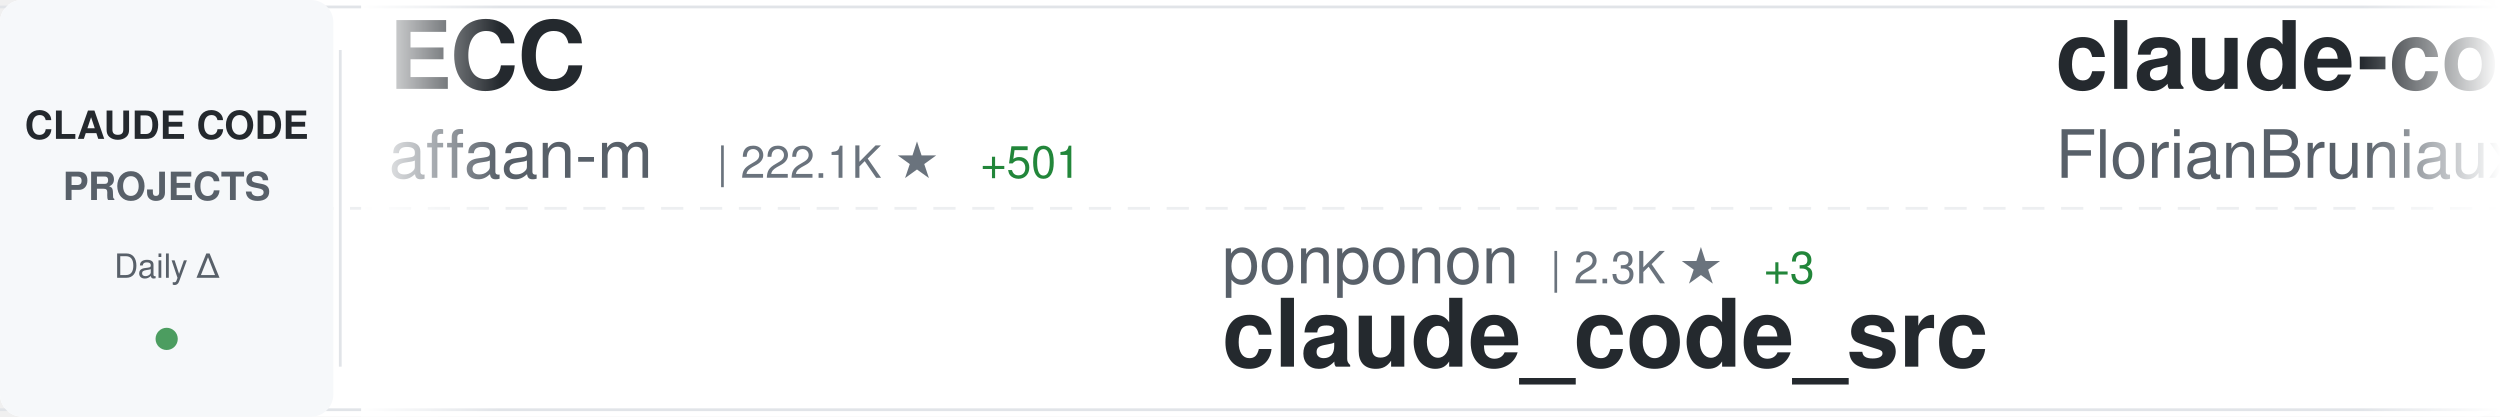
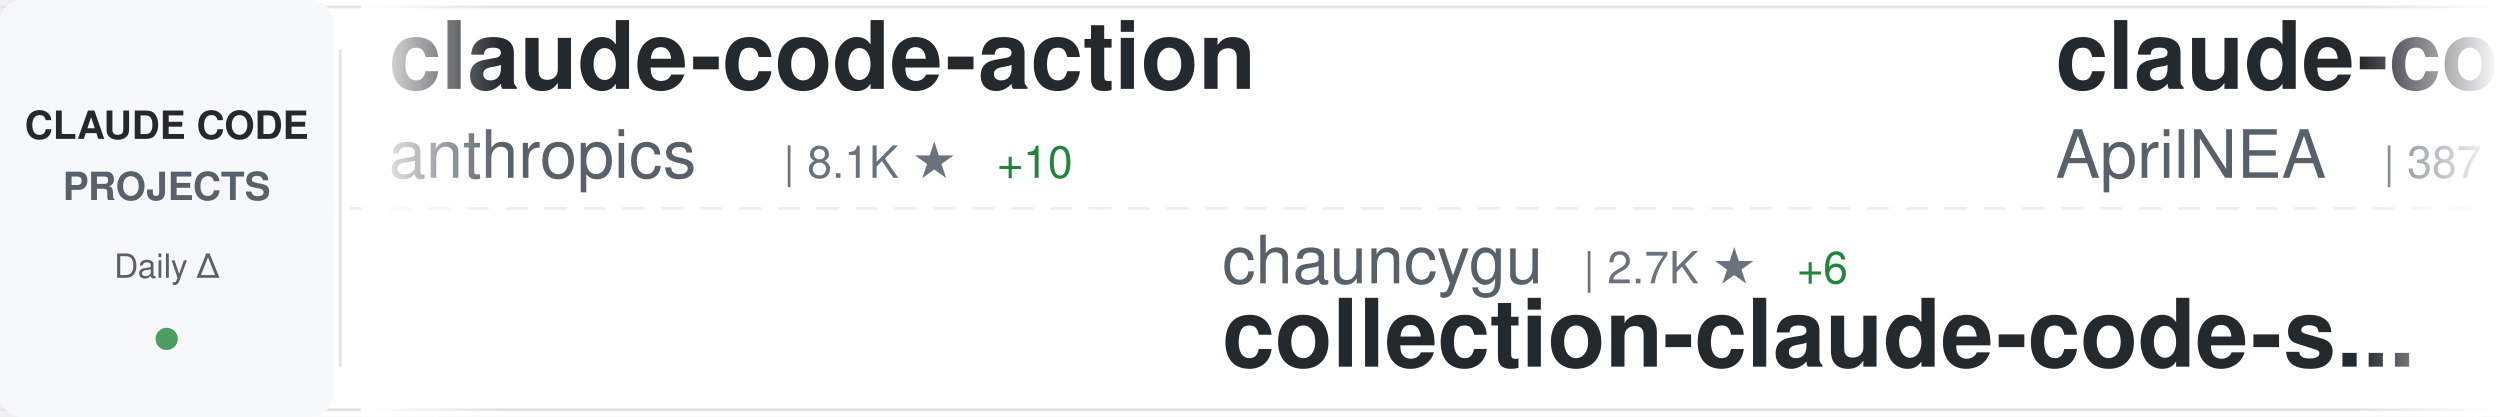
<svg xmlns="http://www.w3.org/2000/svg" width="900" height="150">
  <defs>
    <linearGradient id="awesomeLeftFade" x1="0%" y1="0%" x2="100%" y2="0%">
      <stop offset="0%" style="stop-color:#ffffff;stop-opacity:1" />
      <stop offset="100%" style="stop-color:#ffffff;stop-opacity:0" />
    </linearGradient>
    <linearGradient id="awesomeRightFade" x1="0%" y1="0%" x2="100%" y2="0%">
      <stop offset="0%" style="stop-color:#ffffff;stop-opacity:0" />
      <stop offset="100%" style="stop-color:#ffffff;stop-opacity:1" />
    </linearGradient>
  </defs>
  <rect width="900" height="150" fill="#ffffff" rx="8" />
  <rect x="0" y="2" width="900" height="1" fill="#e1e4e8" />
  <rect x="0" y="147" width="900" height="1" fill="#e1e4e8" />
  <line x1="0" y1="75" x2="900" y2="75" stroke="#e1e4e8" stroke-width="1" stroke-dasharray="8 6" opacity="0.6" />
  <rect x="0" y="0" width="120" height="150" fill="#f6f8fa" rx="8" />
  <text x="60" y="50" font-family="-apple-system, BlinkMacSystemFont, 'Segoe UI', Helvetica, Arial, sans-serif" font-size="14" font-weight="600" fill="#24292e" text-anchor="middle">CLAUDE CODE</text>
  <text x="60" y="72" font-family="-apple-system, BlinkMacSystemFont, 'Segoe UI', Helvetica, Arial, sans-serif" font-size="14" font-weight="600" fill="#586069" text-anchor="middle">PROJECTS</text>
  <text x="60" y="100" font-family="-apple-system, BlinkMacSystemFont, 'Segoe UI', Helvetica, Arial, sans-serif" font-size="12" font-weight="500" fill="#586069" text-anchor="middle">Daily Δ</text>
  <circle cx="60" cy="122" r="4" fill="#22863a" opacity="0.8" />
  <rect x="122" y="18" width="1" height="114" fill="#e1e4e8" />
  <clipPath id="awesomeTickerClip">
    <rect x="130" y="0" width="770" height="150" />
  </clipPath>
  <g clip-path="url(#awesomeTickerClip)">
    <g id="awesomeTickerItems">
      <animateTransform attributeName="transform" attributeType="XML" type="translate" from="0 0" to="-3000 0" dur="54s" repeatCount="indefinite" />
      <g transform="translate(0, 0)">
-         <text x="140" y="32" font-family="-apple-system, BlinkMacSystemFont, 'Segoe UI', Helvetica, Arial, sans-serif" font-size="34" font-weight="600" fill="#24292e">ECC</text>
-         <text x="140" y="64" font-family="-apple-system, BlinkMacSystemFont, 'Segoe UI', Helvetica, Arial, sans-serif" font-size="24" font-weight="400" fill="#586069">affaan-m</text>
-         <text x="258" y="64" font-family="-apple-system, BlinkMacSystemFont, 'Segoe UI', Helvetica, Arial, sans-serif" font-size="16" font-weight="500" fill="#6a737d">| 222.1K ★</text>
-         <text x="353" y="64" font-family="-apple-system, BlinkMacSystemFont, 'Segoe UI', Helvetica, Arial, sans-serif" font-size="16" font-weight="500" fill="#22863a"> +501</text>
+         <text x="140" y="32" font-family="-apple-system, BlinkMacSystemFont, 'Segoe UI', Helvetica, Arial, sans-serif" font-size="34" font-weight="600" fill="#24292e">claude-code-action</text>
+         <text x="140" y="64" font-family="-apple-system, BlinkMacSystemFont, 'Segoe UI', Helvetica, Arial, sans-serif" font-size="24" font-weight="400" fill="#586069">anthropics</text>
+         <text x="282" y="64" font-family="-apple-system, BlinkMacSystemFont, 'Segoe UI', Helvetica, Arial, sans-serif" font-size="16" font-weight="500" fill="#6a737d">| 8.1K ★</text>
+         <text x="359" y="64" font-family="-apple-system, BlinkMacSystemFont, 'Segoe UI', Helvetica, Arial, sans-serif" font-size="16" font-weight="500" fill="#22863a"> +10</text>
      </g>
      <g transform="translate(300, 0)">
-         <text x="140" y="102" font-family="-apple-system, BlinkMacSystemFont, 'Segoe UI', Helvetica, Arial, sans-serif" font-size="24" font-weight="400" fill="#586069">ponponon</text>
-         <text x="258" y="102" font-family="-apple-system, BlinkMacSystemFont, 'Segoe UI', Helvetica, Arial, sans-serif" font-size="16" font-weight="500" fill="#6a737d">| 2.3K ★</text>
-         <text x="335" y="102" font-family="-apple-system, BlinkMacSystemFont, 'Segoe UI', Helvetica, Arial, sans-serif" font-size="16" font-weight="500" fill="#22863a"> +3</text>
-         <text x="140" y="132" font-family="-apple-system, BlinkMacSystemFont, 'Segoe UI', Helvetica, Arial, sans-serif" font-size="34" font-weight="600" fill="#24292e">claude_code_src</text>
+         <text x="140" y="102" font-family="-apple-system, BlinkMacSystemFont, 'Segoe UI', Helvetica, Arial, sans-serif" font-size="24" font-weight="400" fill="#586069">chauncygu</text>
+         <text x="270" y="102" font-family="-apple-system, BlinkMacSystemFont, 'Segoe UI', Helvetica, Arial, sans-serif" font-size="16" font-weight="500" fill="#6a737d">| 2.7K ★</text>
+         <text x="347" y="102" font-family="-apple-system, BlinkMacSystemFont, 'Segoe UI', Helvetica, Arial, sans-serif" font-size="16" font-weight="500" fill="#22863a"> +6</text>
+         <text x="140" y="132" font-family="-apple-system, BlinkMacSystemFont, 'Segoe UI', Helvetica, Arial, sans-serif" font-size="34" font-weight="600" fill="#24292e">collection-claude-code-s...</text>
      </g>
      <g transform="translate(600, 0)">
-         <text x="140" y="32" font-family="-apple-system, BlinkMacSystemFont, 'Segoe UI', Helvetica, Arial, sans-serif" font-size="34" font-weight="600" fill="#24292e">claude-code-ultimate-gui...</text>
-         <text x="140" y="64" font-family="-apple-system, BlinkMacSystemFont, 'Segoe UI', Helvetica, Arial, sans-serif" font-size="24" font-weight="400" fill="#586069">FlorianBruniaux</text>
-         <text x="342" y="64" font-family="-apple-system, BlinkMacSystemFont, 'Segoe UI', Helvetica, Arial, sans-serif" font-size="16" font-weight="500" fill="#6a737d">| 5.2K ★</text>
-         <text x="419" y="64" font-family="-apple-system, BlinkMacSystemFont, 'Segoe UI', Helvetica, Arial, sans-serif" font-size="16" font-weight="500" fill="#22863a"> +16</text>
+         <text x="140" y="32" font-family="-apple-system, BlinkMacSystemFont, 'Segoe UI', Helvetica, Arial, sans-serif" font-size="34" font-weight="600" fill="#24292e">claude-code-source</text>
+         <text x="140" y="64" font-family="-apple-system, BlinkMacSystemFont, 'Segoe UI', Helvetica, Arial, sans-serif" font-size="24" font-weight="400" fill="#586069">AprilNEA</text>
+         <text x="258" y="64" font-family="-apple-system, BlinkMacSystemFont, 'Segoe UI', Helvetica, Arial, sans-serif" font-size="16" font-weight="500" fill="#6a737d">| 387 ★</text>
      </g>
      <g transform="translate(900, 0)">
-         <text x="140" y="102" font-family="-apple-system, BlinkMacSystemFont, 'Segoe UI', Helvetica, Arial, sans-serif" font-size="24" font-weight="400" fill="#586069">pengchengneo</text>
-         <text x="306" y="102" font-family="-apple-system, BlinkMacSystemFont, 'Segoe UI', Helvetica, Arial, sans-serif" font-size="16" font-weight="500" fill="#6a737d">| 1.6K ★</text>
-         <text x="383" y="102" font-family="-apple-system, BlinkMacSystemFont, 'Segoe UI', Helvetica, Arial, sans-serif" font-size="16" font-weight="500" fill="#22863a"> +5</text>
-         <text x="140" y="132" font-family="-apple-system, BlinkMacSystemFont, 'Segoe UI', Helvetica, Arial, sans-serif" font-size="34" font-weight="600" fill="#24292e">Claude-Code</text>
+         <text x="140" y="102" font-family="-apple-system, BlinkMacSystemFont, 'Segoe UI', Helvetica, Arial, sans-serif" font-size="24" font-weight="400" fill="#586069">Cranot</text>
+         <text x="234" y="102" font-family="-apple-system, BlinkMacSystemFont, 'Segoe UI', Helvetica, Arial, sans-serif" font-size="16" font-weight="500" fill="#6a737d">| 2.8K ★</text>
+         <text x="311" y="102" font-family="-apple-system, BlinkMacSystemFont, 'Segoe UI', Helvetica, Arial, sans-serif" font-size="16" font-weight="500" fill="#22863a"> +1</text>
+         <text x="140" y="132" font-family="-apple-system, BlinkMacSystemFont, 'Segoe UI', Helvetica, Arial, sans-serif" font-size="34" font-weight="600" fill="#24292e">claude-code-guide</text>
      </g>
      <g transform="translate(1200, 0)">
-         <text x="140" y="32" font-family="-apple-system, BlinkMacSystemFont, 'Segoe UI', Helvetica, Arial, sans-serif" font-size="34" font-weight="600" fill="#24292e">claude-code-webui</text>
-         <text x="140" y="64" font-family="-apple-system, BlinkMacSystemFont, 'Segoe UI', Helvetica, Arial, sans-serif" font-size="24" font-weight="400" fill="#586069">sugyan</text>
-         <text x="234" y="64" font-family="-apple-system, BlinkMacSystemFont, 'Segoe UI', Helvetica, Arial, sans-serif" font-size="16" font-weight="500" fill="#6a737d">| 1.1K ★</text>
-         <text x="311" y="64" font-family="-apple-system, BlinkMacSystemFont, 'Segoe UI', Helvetica, Arial, sans-serif" font-size="16" font-weight="500" fill="#22863a"> +1</text>
+         <text x="140" y="32" font-family="-apple-system, BlinkMacSystemFont, 'Segoe UI', Helvetica, Arial, sans-serif" font-size="34" font-weight="600" fill="#24292e">Open-ClaudeCode</text>
+         <text x="140" y="64" font-family="-apple-system, BlinkMacSystemFont, 'Segoe UI', Helvetica, Arial, sans-serif" font-size="24" font-weight="400" fill="#586069">LING71671</text>
+         <text x="270" y="64" font-family="-apple-system, BlinkMacSystemFont, 'Segoe UI', Helvetica, Arial, sans-serif" font-size="16" font-weight="500" fill="#6a737d">| 902 ★</text>
+         <text x="338" y="64" font-family="-apple-system, BlinkMacSystemFont, 'Segoe UI', Helvetica, Arial, sans-serif" font-size="16" font-weight="500" fill="#22863a"> +2</text>
      </g>
      <g transform="translate(1500, 0)">
-         <text x="140" y="102" font-family="-apple-system, BlinkMacSystemFont, 'Segoe UI', Helvetica, Arial, sans-serif" font-size="24" font-weight="400" fill="#586069">disler</text>
-         <text x="234" y="102" font-family="-apple-system, BlinkMacSystemFont, 'Segoe UI', Helvetica, Arial, sans-serif" font-size="16" font-weight="500" fill="#6a737d">| 3.8K ★</text>
-         <text x="311" y="102" font-family="-apple-system, BlinkMacSystemFont, 'Segoe UI', Helvetica, Arial, sans-serif" font-size="16" font-weight="500" fill="#22863a"> +1</text>
-         <text x="140" y="132" font-family="-apple-system, BlinkMacSystemFont, 'Segoe UI', Helvetica, Arial, sans-serif" font-size="34" font-weight="600" fill="#24292e">claude-code-hooks-master...</text>
+         <text x="140" y="102" font-family="-apple-system, BlinkMacSystemFont, 'Segoe UI', Helvetica, Arial, sans-serif" font-size="24" font-weight="400" fill="#586069">catlog22</text>
+         <text x="258" y="102" font-family="-apple-system, BlinkMacSystemFont, 'Segoe UI', Helvetica, Arial, sans-serif" font-size="16" font-weight="500" fill="#6a737d">| 2.1K ★</text>
+         <text x="335" y="102" font-family="-apple-system, BlinkMacSystemFont, 'Segoe UI', Helvetica, Arial, sans-serif" font-size="16" font-weight="500" fill="#22863a"> +1</text>
+         <text x="140" y="132" font-family="-apple-system, BlinkMacSystemFont, 'Segoe UI', Helvetica, Arial, sans-serif" font-size="34" font-weight="600" fill="#24292e">Claude-Code-Workflow</text>
      </g>
      <g transform="translate(1800, 0)">
-         <text x="140" y="32" font-family="-apple-system, BlinkMacSystemFont, 'Segoe UI', Helvetica, Arial, sans-serif" font-size="34" font-weight="600" fill="#24292e">edmunds-claude-code</text>
-         <text x="140" y="64" font-family="-apple-system, BlinkMacSystemFont, 'Segoe UI', Helvetica, Arial, sans-serif" font-size="24" font-weight="400" fill="#586069">edmund-io</text>
-         <text x="270" y="64" font-family="-apple-system, BlinkMacSystemFont, 'Segoe UI', Helvetica, Arial, sans-serif" font-size="16" font-weight="500" fill="#6a737d">| 1.5K ★</text>
+         <text x="140" y="32" font-family="-apple-system, BlinkMacSystemFont, 'Segoe UI', Helvetica, Arial, sans-serif" font-size="34" font-weight="600" fill="#24292e">Claude-Code</text>
+         <text x="140" y="64" font-family="-apple-system, BlinkMacSystemFont, 'Segoe UI', Helvetica, Arial, sans-serif" font-size="24" font-weight="400" fill="#586069">OrcaWhisper</text>
+         <text x="294" y="64" font-family="-apple-system, BlinkMacSystemFont, 'Segoe UI', Helvetica, Arial, sans-serif" font-size="16" font-weight="500" fill="#6a737d">| 79 ★</text>
      </g>
      <g transform="translate(2100, 0)">
-         <text x="140" y="102" font-family="-apple-system, BlinkMacSystemFont, 'Segoe UI', Helvetica, Arial, sans-serif" font-size="24" font-weight="400" fill="#586069">luyao618</text>
-         <text x="258" y="102" font-family="-apple-system, BlinkMacSystemFont, 'Segoe UI', Helvetica, Arial, sans-serif" font-size="16" font-weight="500" fill="#6a737d">| 1.6K ★</text>
-         <text x="335" y="102" font-family="-apple-system, BlinkMacSystemFont, 'Segoe UI', Helvetica, Arial, sans-serif" font-size="16" font-weight="500" fill="#22863a"> +6</text>
-         <text x="140" y="132" font-family="-apple-system, BlinkMacSystemFont, 'Segoe UI', Helvetica, Arial, sans-serif" font-size="34" font-weight="600" fill="#24292e">Claude-Code-Source-Study</text>
+         <text x="140" y="102" font-family="-apple-system, BlinkMacSystemFont, 'Segoe UI', Helvetica, Arial, sans-serif" font-size="24" font-weight="400" fill="#586069">VoltAgent</text>
+         <text x="270" y="102" font-family="-apple-system, BlinkMacSystemFont, 'Segoe UI', Helvetica, Arial, sans-serif" font-size="16" font-weight="500" fill="#6a737d">| 22.4K ★</text>
+         <text x="356" y="102" font-family="-apple-system, BlinkMacSystemFont, 'Segoe UI', Helvetica, Arial, sans-serif" font-size="16" font-weight="500" fill="#22863a"> +39</text>
+         <text x="140" y="132" font-family="-apple-system, BlinkMacSystemFont, 'Segoe UI', Helvetica, Arial, sans-serif" font-size="34" font-weight="600" fill="#24292e">awesome-claude-code-suba...</text>
      </g>
      <g transform="translate(2400, 0)">
-         <text x="140" y="32" font-family="-apple-system, BlinkMacSystemFont, 'Segoe UI', Helvetica, Arial, sans-serif" font-size="34" font-weight="600" fill="#24292e">Claude-code</text>
-         <text x="140" y="64" font-family="-apple-system, BlinkMacSystemFont, 'Segoe UI', Helvetica, Arial, sans-serif" font-size="24" font-weight="400" fill="#586069">zstmfhy</text>
-         <text x="246" y="64" font-family="-apple-system, BlinkMacSystemFont, 'Segoe UI', Helvetica, Arial, sans-serif" font-size="16" font-weight="500" fill="#6a737d">| 190 ★</text>
+         <text x="140" y="32" font-family="-apple-system, BlinkMacSystemFont, 'Segoe UI', Helvetica, Arial, sans-serif" font-size="34" font-weight="600" fill="#24292e">claude_codex_bridge</text>
+         <text x="140" y="64" font-family="-apple-system, BlinkMacSystemFont, 'Segoe UI', Helvetica, Arial, sans-serif" font-size="24" font-weight="400" fill="#586069">SeemSeam</text>
+         <text x="258" y="64" font-family="-apple-system, BlinkMacSystemFont, 'Segoe UI', Helvetica, Arial, sans-serif" font-size="16" font-weight="500" fill="#6a737d">| 3.1K ★</text>
+         <text x="335" y="64" font-family="-apple-system, BlinkMacSystemFont, 'Segoe UI', Helvetica, Arial, sans-serif" font-size="16" font-weight="500" fill="#22863a"> +10</text>
      </g>
      <g transform="translate(2700, 0)">
-         <text x="140" y="102" font-family="-apple-system, BlinkMacSystemFont, 'Segoe UI', Helvetica, Arial, sans-serif" font-size="24" font-weight="400" fill="#586069">RichardAtCT</text>
-         <text x="294" y="102" font-family="-apple-system, BlinkMacSystemFont, 'Segoe UI', Helvetica, Arial, sans-serif" font-size="16" font-weight="500" fill="#6a737d">| 2.7K ★</text>
-         <text x="371" y="102" font-family="-apple-system, BlinkMacSystemFont, 'Segoe UI', Helvetica, Arial, sans-serif" font-size="16" font-weight="500" fill="#22863a"> +3</text>
-         <text x="140" y="132" font-family="-apple-system, BlinkMacSystemFont, 'Segoe UI', Helvetica, Arial, sans-serif" font-size="34" font-weight="600" fill="#24292e">claude-code-telegram</text>
+         <text x="140" y="102" font-family="-apple-system, BlinkMacSystemFont, 'Segoe UI', Helvetica, Arial, sans-serif" font-size="24" font-weight="400" fill="#586069">VILA-Lab</text>
+         <text x="258" y="102" font-family="-apple-system, BlinkMacSystemFont, 'Segoe UI', Helvetica, Arial, sans-serif" font-size="16" font-weight="500" fill="#6a737d">| 1.8K ★</text>
+         <text x="335" y="102" font-family="-apple-system, BlinkMacSystemFont, 'Segoe UI', Helvetica, Arial, sans-serif" font-size="16" font-weight="500" fill="#22863a"> +7</text>
+         <text x="140" y="132" font-family="-apple-system, BlinkMacSystemFont, 'Segoe UI', Helvetica, Arial, sans-serif" font-size="34" font-weight="600" fill="#24292e">Dive-into-Claude-Code</text>
      </g>
      <g transform="translate(3000, 0)">
-         <text x="140" y="32" font-family="-apple-system, BlinkMacSystemFont, 'Segoe UI', Helvetica, Arial, sans-serif" font-size="34" font-weight="600" fill="#24292e">ECC</text>
-         <text x="140" y="64" font-family="-apple-system, BlinkMacSystemFont, 'Segoe UI', Helvetica, Arial, sans-serif" font-size="24" font-weight="400" fill="#586069">affaan-m</text>
-         <text x="258" y="64" font-family="-apple-system, BlinkMacSystemFont, 'Segoe UI', Helvetica, Arial, sans-serif" font-size="16" font-weight="500" fill="#6a737d">| 222.1K ★</text>
-         <text x="353" y="64" font-family="-apple-system, BlinkMacSystemFont, 'Segoe UI', Helvetica, Arial, sans-serif" font-size="16" font-weight="500" fill="#22863a"> +501</text>
+         <text x="140" y="32" font-family="-apple-system, BlinkMacSystemFont, 'Segoe UI', Helvetica, Arial, sans-serif" font-size="34" font-weight="600" fill="#24292e">claude-code-action</text>
+         <text x="140" y="64" font-family="-apple-system, BlinkMacSystemFont, 'Segoe UI', Helvetica, Arial, sans-serif" font-size="24" font-weight="400" fill="#586069">anthropics</text>
+         <text x="282" y="64" font-family="-apple-system, BlinkMacSystemFont, 'Segoe UI', Helvetica, Arial, sans-serif" font-size="16" font-weight="500" fill="#6a737d">| 8.1K ★</text>
+         <text x="359" y="64" font-family="-apple-system, BlinkMacSystemFont, 'Segoe UI', Helvetica, Arial, sans-serif" font-size="16" font-weight="500" fill="#22863a"> +10</text>
      </g>
      <g transform="translate(3300, 0)">
-         <text x="140" y="102" font-family="-apple-system, BlinkMacSystemFont, 'Segoe UI', Helvetica, Arial, sans-serif" font-size="24" font-weight="400" fill="#586069">ponponon</text>
-         <text x="258" y="102" font-family="-apple-system, BlinkMacSystemFont, 'Segoe UI', Helvetica, Arial, sans-serif" font-size="16" font-weight="500" fill="#6a737d">| 2.3K ★</text>
-         <text x="335" y="102" font-family="-apple-system, BlinkMacSystemFont, 'Segoe UI', Helvetica, Arial, sans-serif" font-size="16" font-weight="500" fill="#22863a"> +3</text>
-         <text x="140" y="132" font-family="-apple-system, BlinkMacSystemFont, 'Segoe UI', Helvetica, Arial, sans-serif" font-size="34" font-weight="600" fill="#24292e">claude_code_src</text>
+         <text x="140" y="102" font-family="-apple-system, BlinkMacSystemFont, 'Segoe UI', Helvetica, Arial, sans-serif" font-size="24" font-weight="400" fill="#586069">chauncygu</text>
+         <text x="270" y="102" font-family="-apple-system, BlinkMacSystemFont, 'Segoe UI', Helvetica, Arial, sans-serif" font-size="16" font-weight="500" fill="#6a737d">| 2.7K ★</text>
+         <text x="347" y="102" font-family="-apple-system, BlinkMacSystemFont, 'Segoe UI', Helvetica, Arial, sans-serif" font-size="16" font-weight="500" fill="#22863a"> +6</text>
+         <text x="140" y="132" font-family="-apple-system, BlinkMacSystemFont, 'Segoe UI', Helvetica, Arial, sans-serif" font-size="34" font-weight="600" fill="#24292e">collection-claude-code-s...</text>
      </g>
      <g transform="translate(3600, 0)">
-         <text x="140" y="32" font-family="-apple-system, BlinkMacSystemFont, 'Segoe UI', Helvetica, Arial, sans-serif" font-size="34" font-weight="600" fill="#24292e">claude-code-ultimate-gui...</text>
-         <text x="140" y="64" font-family="-apple-system, BlinkMacSystemFont, 'Segoe UI', Helvetica, Arial, sans-serif" font-size="24" font-weight="400" fill="#586069">FlorianBruniaux</text>
-         <text x="342" y="64" font-family="-apple-system, BlinkMacSystemFont, 'Segoe UI', Helvetica, Arial, sans-serif" font-size="16" font-weight="500" fill="#6a737d">| 5.2K ★</text>
-         <text x="419" y="64" font-family="-apple-system, BlinkMacSystemFont, 'Segoe UI', Helvetica, Arial, sans-serif" font-size="16" font-weight="500" fill="#22863a"> +16</text>
+         <text x="140" y="32" font-family="-apple-system, BlinkMacSystemFont, 'Segoe UI', Helvetica, Arial, sans-serif" font-size="34" font-weight="600" fill="#24292e">claude-code-source</text>
+         <text x="140" y="64" font-family="-apple-system, BlinkMacSystemFont, 'Segoe UI', Helvetica, Arial, sans-serif" font-size="24" font-weight="400" fill="#586069">AprilNEA</text>
+         <text x="258" y="64" font-family="-apple-system, BlinkMacSystemFont, 'Segoe UI', Helvetica, Arial, sans-serif" font-size="16" font-weight="500" fill="#6a737d">| 387 ★</text>
      </g>
      <g transform="translate(3900, 0)">
-         <text x="140" y="102" font-family="-apple-system, BlinkMacSystemFont, 'Segoe UI', Helvetica, Arial, sans-serif" font-size="24" font-weight="400" fill="#586069">pengchengneo</text>
-         <text x="306" y="102" font-family="-apple-system, BlinkMacSystemFont, 'Segoe UI', Helvetica, Arial, sans-serif" font-size="16" font-weight="500" fill="#6a737d">| 1.6K ★</text>
-         <text x="383" y="102" font-family="-apple-system, BlinkMacSystemFont, 'Segoe UI', Helvetica, Arial, sans-serif" font-size="16" font-weight="500" fill="#22863a"> +5</text>
-         <text x="140" y="132" font-family="-apple-system, BlinkMacSystemFont, 'Segoe UI', Helvetica, Arial, sans-serif" font-size="34" font-weight="600" fill="#24292e">Claude-Code</text>
+         <text x="140" y="102" font-family="-apple-system, BlinkMacSystemFont, 'Segoe UI', Helvetica, Arial, sans-serif" font-size="24" font-weight="400" fill="#586069">Cranot</text>
+         <text x="234" y="102" font-family="-apple-system, BlinkMacSystemFont, 'Segoe UI', Helvetica, Arial, sans-serif" font-size="16" font-weight="500" fill="#6a737d">| 2.8K ★</text>
+         <text x="311" y="102" font-family="-apple-system, BlinkMacSystemFont, 'Segoe UI', Helvetica, Arial, sans-serif" font-size="16" font-weight="500" fill="#22863a"> +1</text>
+         <text x="140" y="132" font-family="-apple-system, BlinkMacSystemFont, 'Segoe UI', Helvetica, Arial, sans-serif" font-size="34" font-weight="600" fill="#24292e">claude-code-guide</text>
      </g>
    </g>
  </g>
  <rect x="130" y="0" width="50" height="150" fill="url(#awesomeLeftFade)" />
  <rect x="850" y="0" width="50" height="150" fill="url(#awesomeRightFade)" />
</svg>
